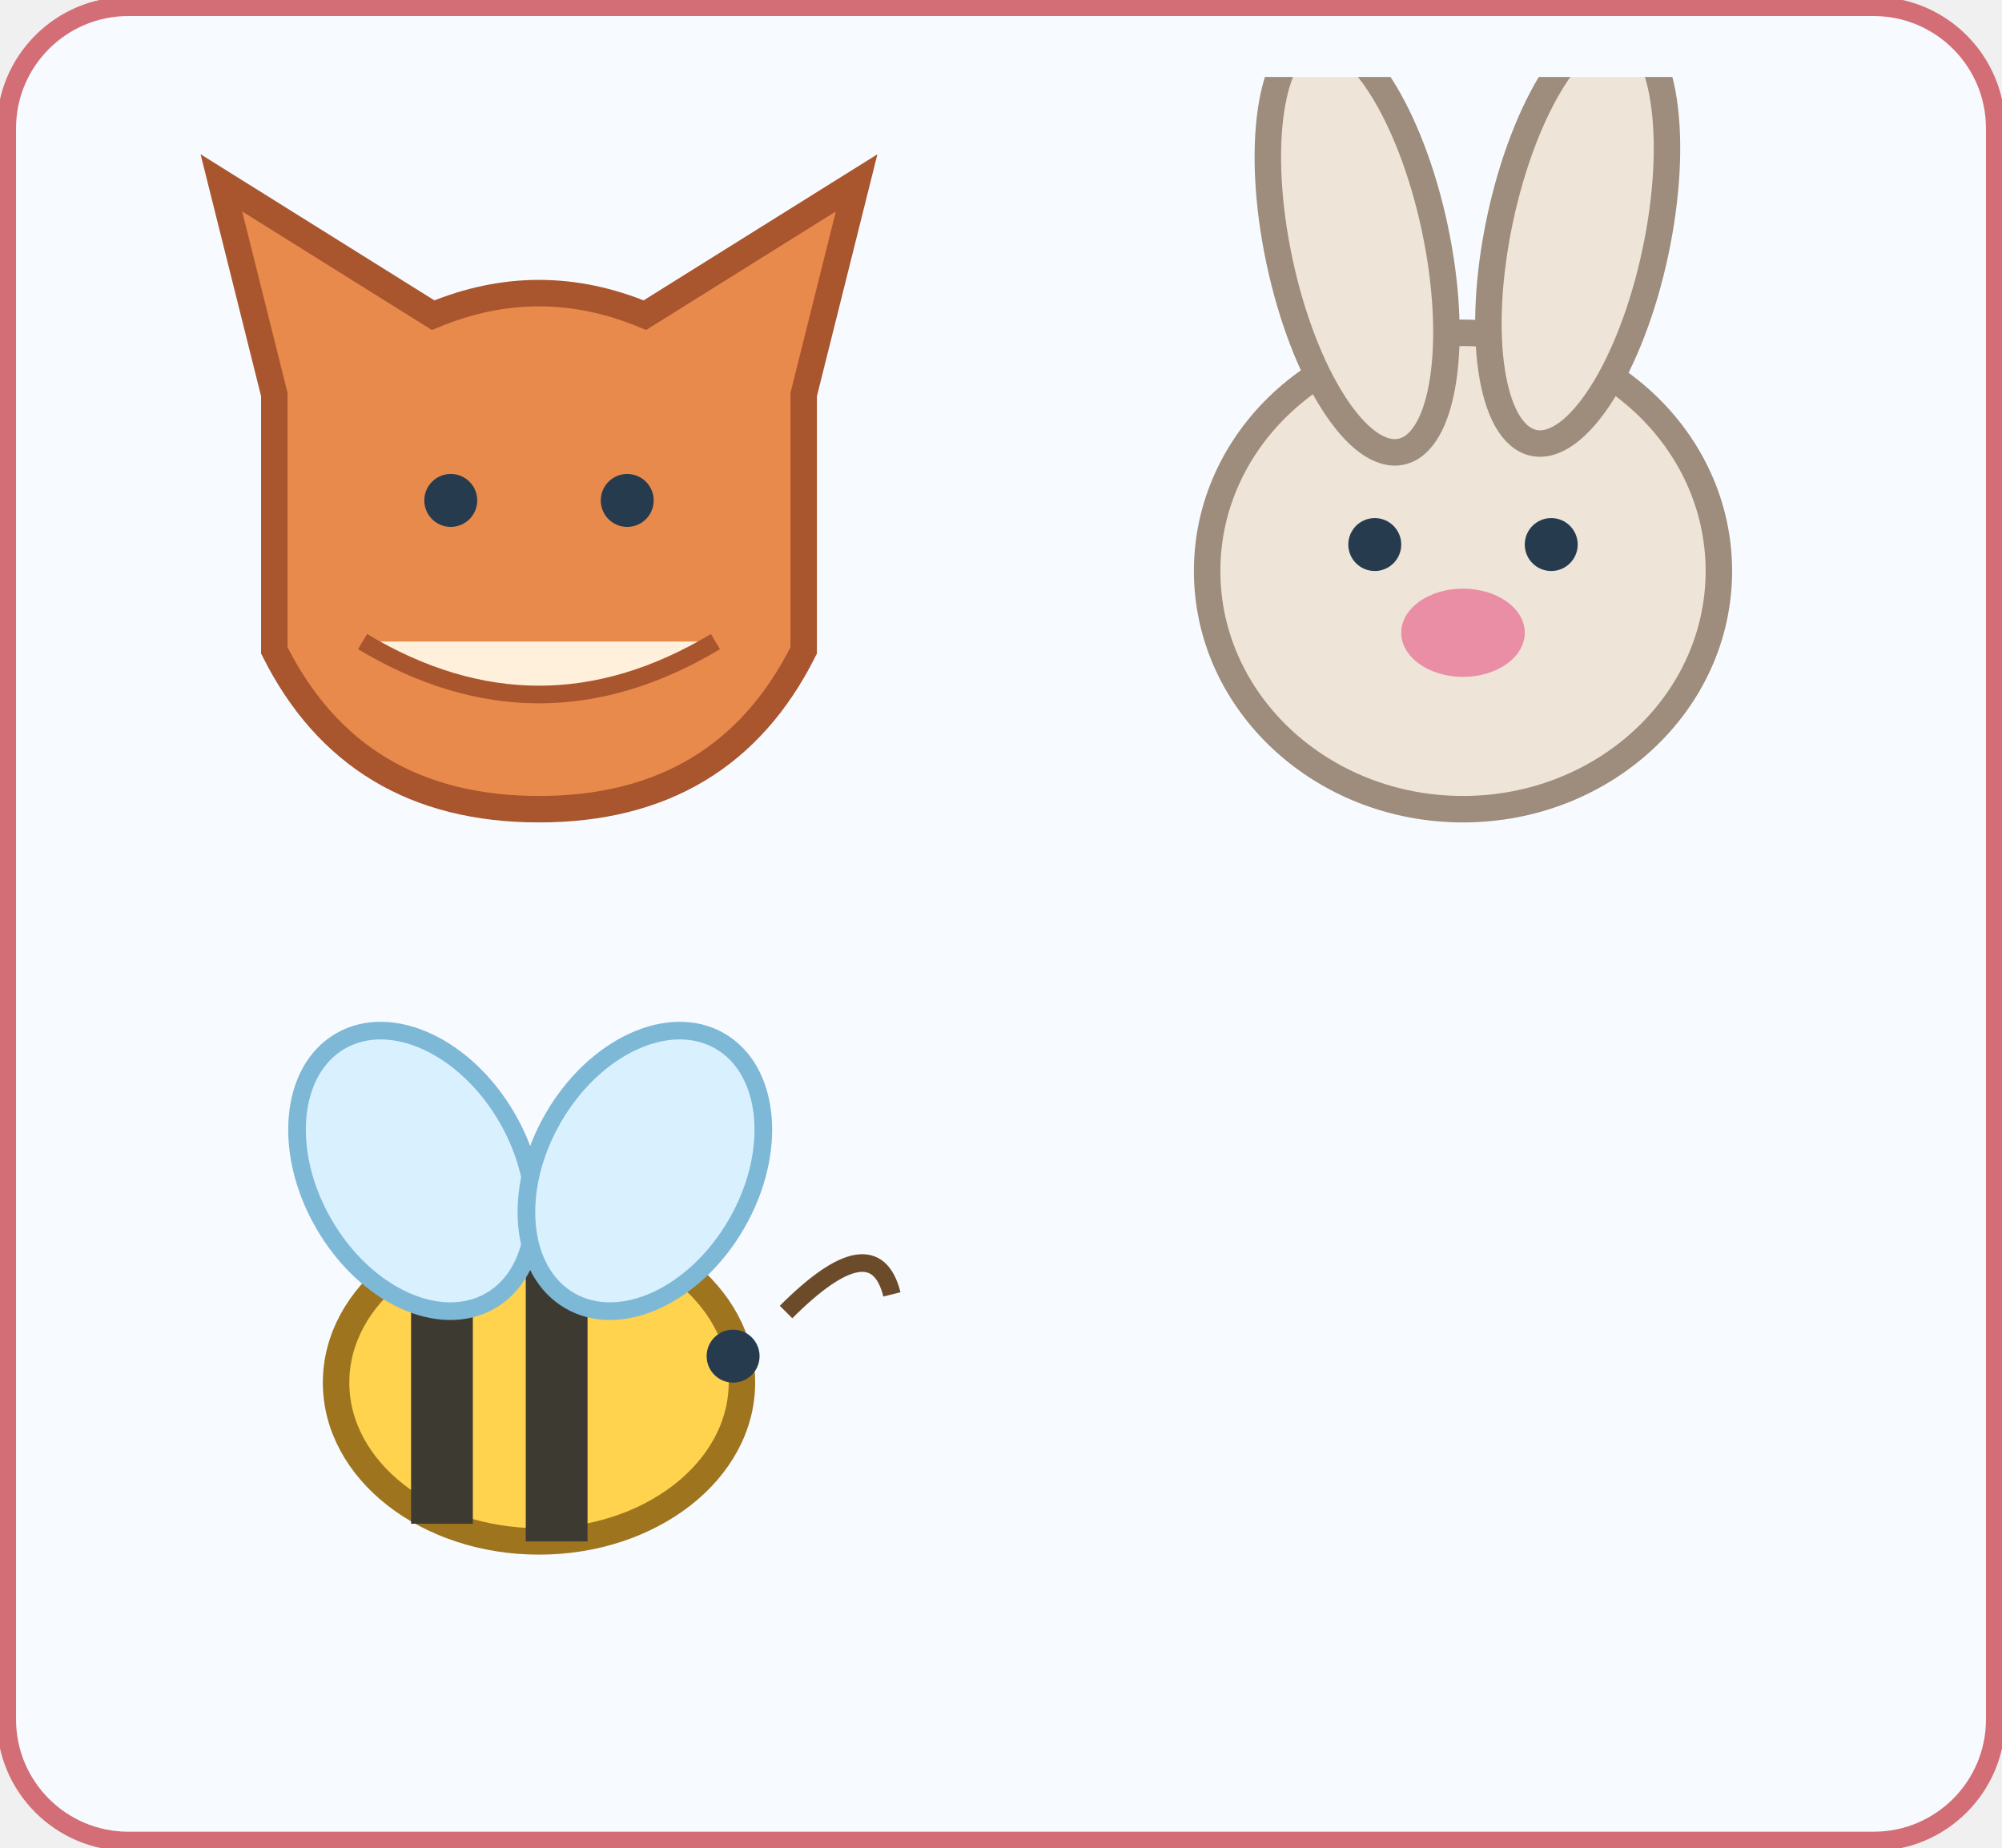
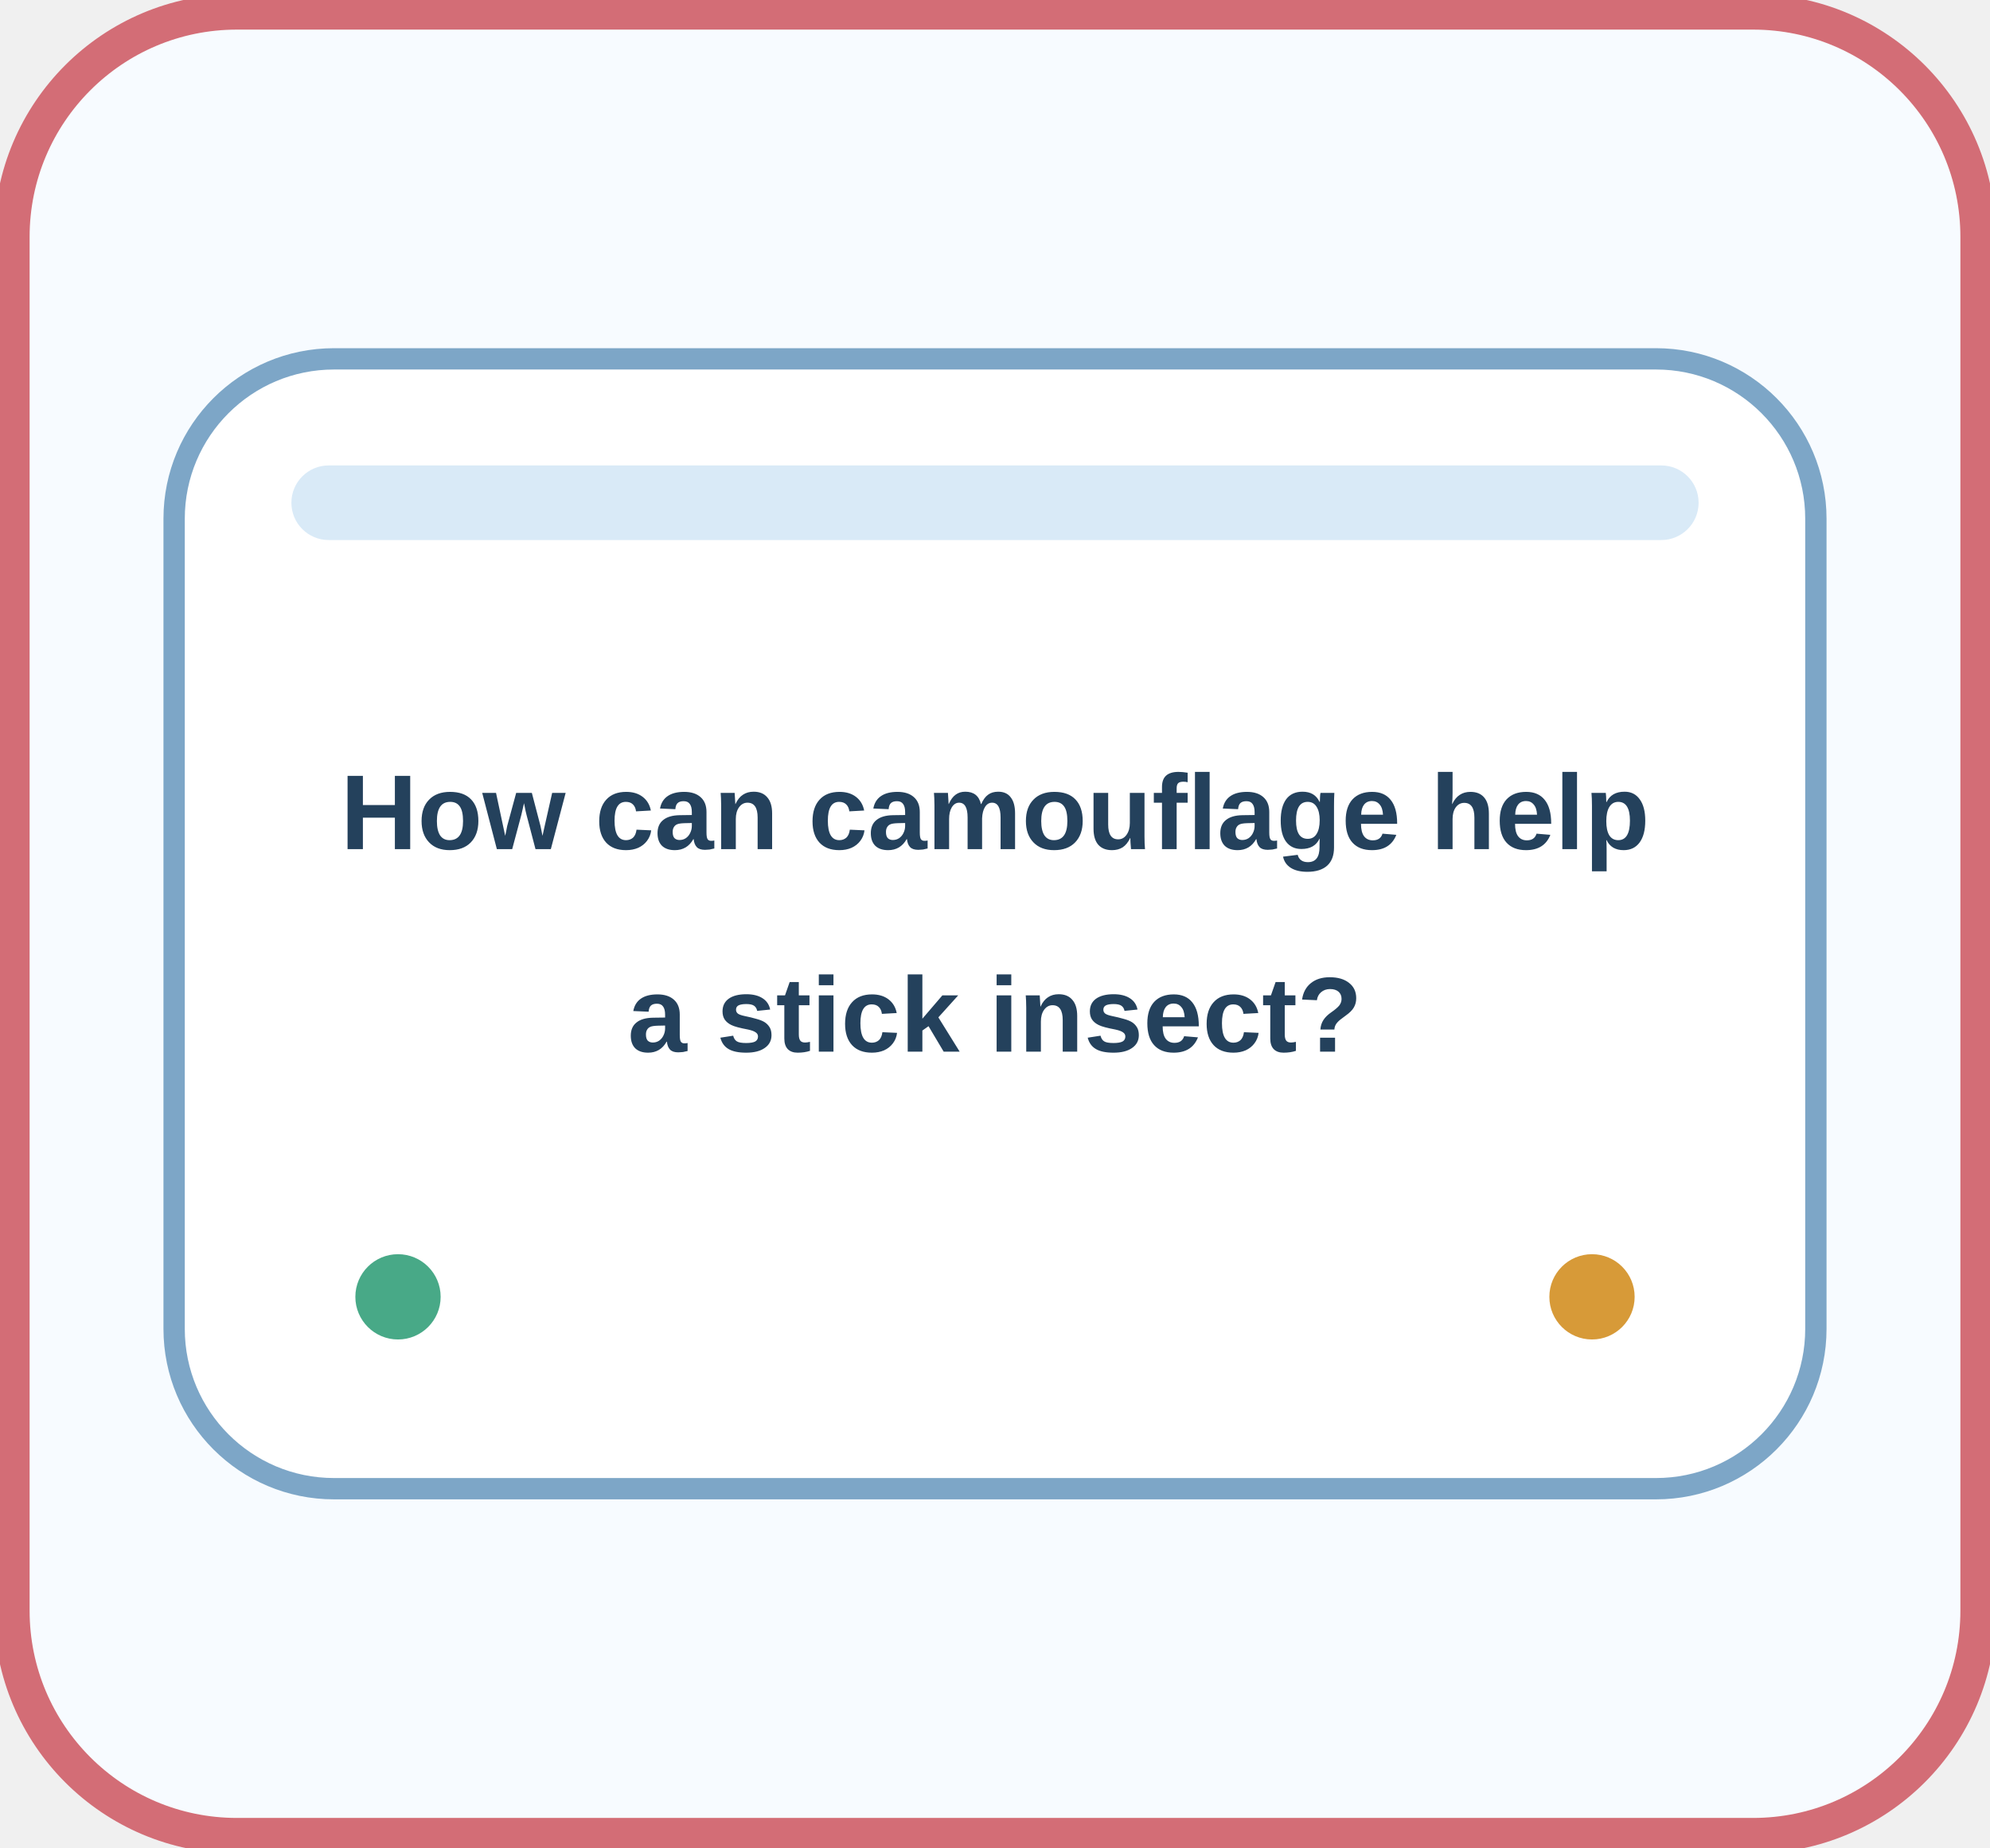
- <svg xmlns="http://www.w3.org/2000/svg" width="312" height="288" viewBox="0 0 312 288" role="img" aria-label="sci-g2-u02-l5-q03-en" data-activity-id="sci-g2-u02-l5-q03-en">
+ <svg xmlns="http://www.w3.org/2000/svg" width="168" height="156" viewBox="0 0 168 156" role="img" aria-label="sci-g2-u02-l5-q03-en" data-activity-id="sci-g2-u02-l5-q03-en">
  <rect width="100%" height="100%" rx="20" fill="#f7fbff" />
-   <rect x="1" y="1" width="310" height="286" rx="19" fill="none" stroke="#d36d76" stroke-width="3" />
-   <svg x="12" y="12" width="144" height="132" class="visual-art" data-visual-icon-kind="fox" viewBox="0 0 100 96" role="img" aria-label="fox" focusable="false">
-     <path d="M20 36 14 12l24 15q12-5 24 0l24-15-6 24v29q-9 18-30 18T20 65Z" fill="#e98a4d" stroke="#a9552e" stroke-width="3" />
-     <path d="M30 64q20 12 40 0" fill="#fff0dc" stroke="#a9552e" stroke-width="2" />
-     <circle cx="40" cy="48" r="3" fill="#263b4d" />
-     <circle cx="60" cy="48" r="3" fill="#263b4d" />
-   </svg>
-   <svg x="156" y="12" width="144" height="132" class="visual-art" data-visual-icon-kind="rabbit" viewBox="0 0 100 96" role="img" aria-label="rabbit" focusable="false">
-     <ellipse cx="50" cy="56" rx="29" ry="27" fill="#eee4d8" stroke="#9e8c7c" stroke-width="3" />
-     <ellipse cx="38" cy="19" rx="9" ry="24" transform="rotate(-12 38 19)" fill="#eee4d8" stroke="#9e8c7c" stroke-width="3" />
-     <ellipse cx="63" cy="18" rx="9" ry="24" transform="rotate(12 63 18)" fill="#eee4d8" stroke="#9e8c7c" stroke-width="3" />
-     <circle cx="40" cy="53" r="3" fill="#263b4d" />
-     <circle cx="60" cy="53" r="3" fill="#263b4d" />
-     <ellipse cx="50" cy="63" rx="7" ry="5" fill="#e98ea4" />
-   </svg>
-   <svg x="12" y="144" width="144" height="132" class="visual-art" data-visual-icon-kind="insect" viewBox="0 0 100 96" role="img" aria-label="insect" focusable="false">
-     <ellipse cx="50" cy="52" rx="23" ry="18" fill="#ffd34e" stroke="#9e741e" stroke-width="3" />
-     <path d="M39 36v32m13-34v36" stroke="#3d3a32" stroke-width="7" />
-     <ellipse cx="36" cy="28" rx="12" ry="17" fill="#d9f1ff" stroke="#7eb8d7" stroke-width="2" transform="rotate(-30 36 28)" />
-     <ellipse cx="62" cy="28" rx="12" ry="17" fill="#d9f1ff" stroke="#7eb8d7" stroke-width="2" transform="rotate(30 62 28)" />
-     <circle cx="72" cy="49" r="3" fill="#263b4d" />
-     <path d="M78 44q10-10 12-2" fill="none" stroke="#6b4b29" stroke-width="2" />
+   <rect x="1" y="1" width="166" height="154" rx="19" fill="none" stroke="#d36d76" stroke-width="3" />
+   <svg x="12" y="12" width="144" height="132" viewBox="0 0 160 112">
+     <rect x="3" y="3" width="154" height="106" rx="15" fill="#ffffff" stroke="#7da6c7" stroke-width="2" />
+     <rect x="14" y="13" width="132" height="7" rx="3.5" fill="#d9eaf7" />
+     <text x="80" y="49" text-anchor="middle" font-family="Arial, sans-serif" font-size="10" font-weight="700" fill="#24415c">How can camouflage help</text>
+     <text x="80" y="68" text-anchor="middle" font-family="Arial, sans-serif" font-size="10" font-weight="700" fill="#24415c">a stick insect?</text>
+     <circle cx="24" cy="91" r="4" fill="#48a987" />
+     <circle cx="136" cy="91" r="4" fill="#d79a38" />
  </svg>
</svg>
